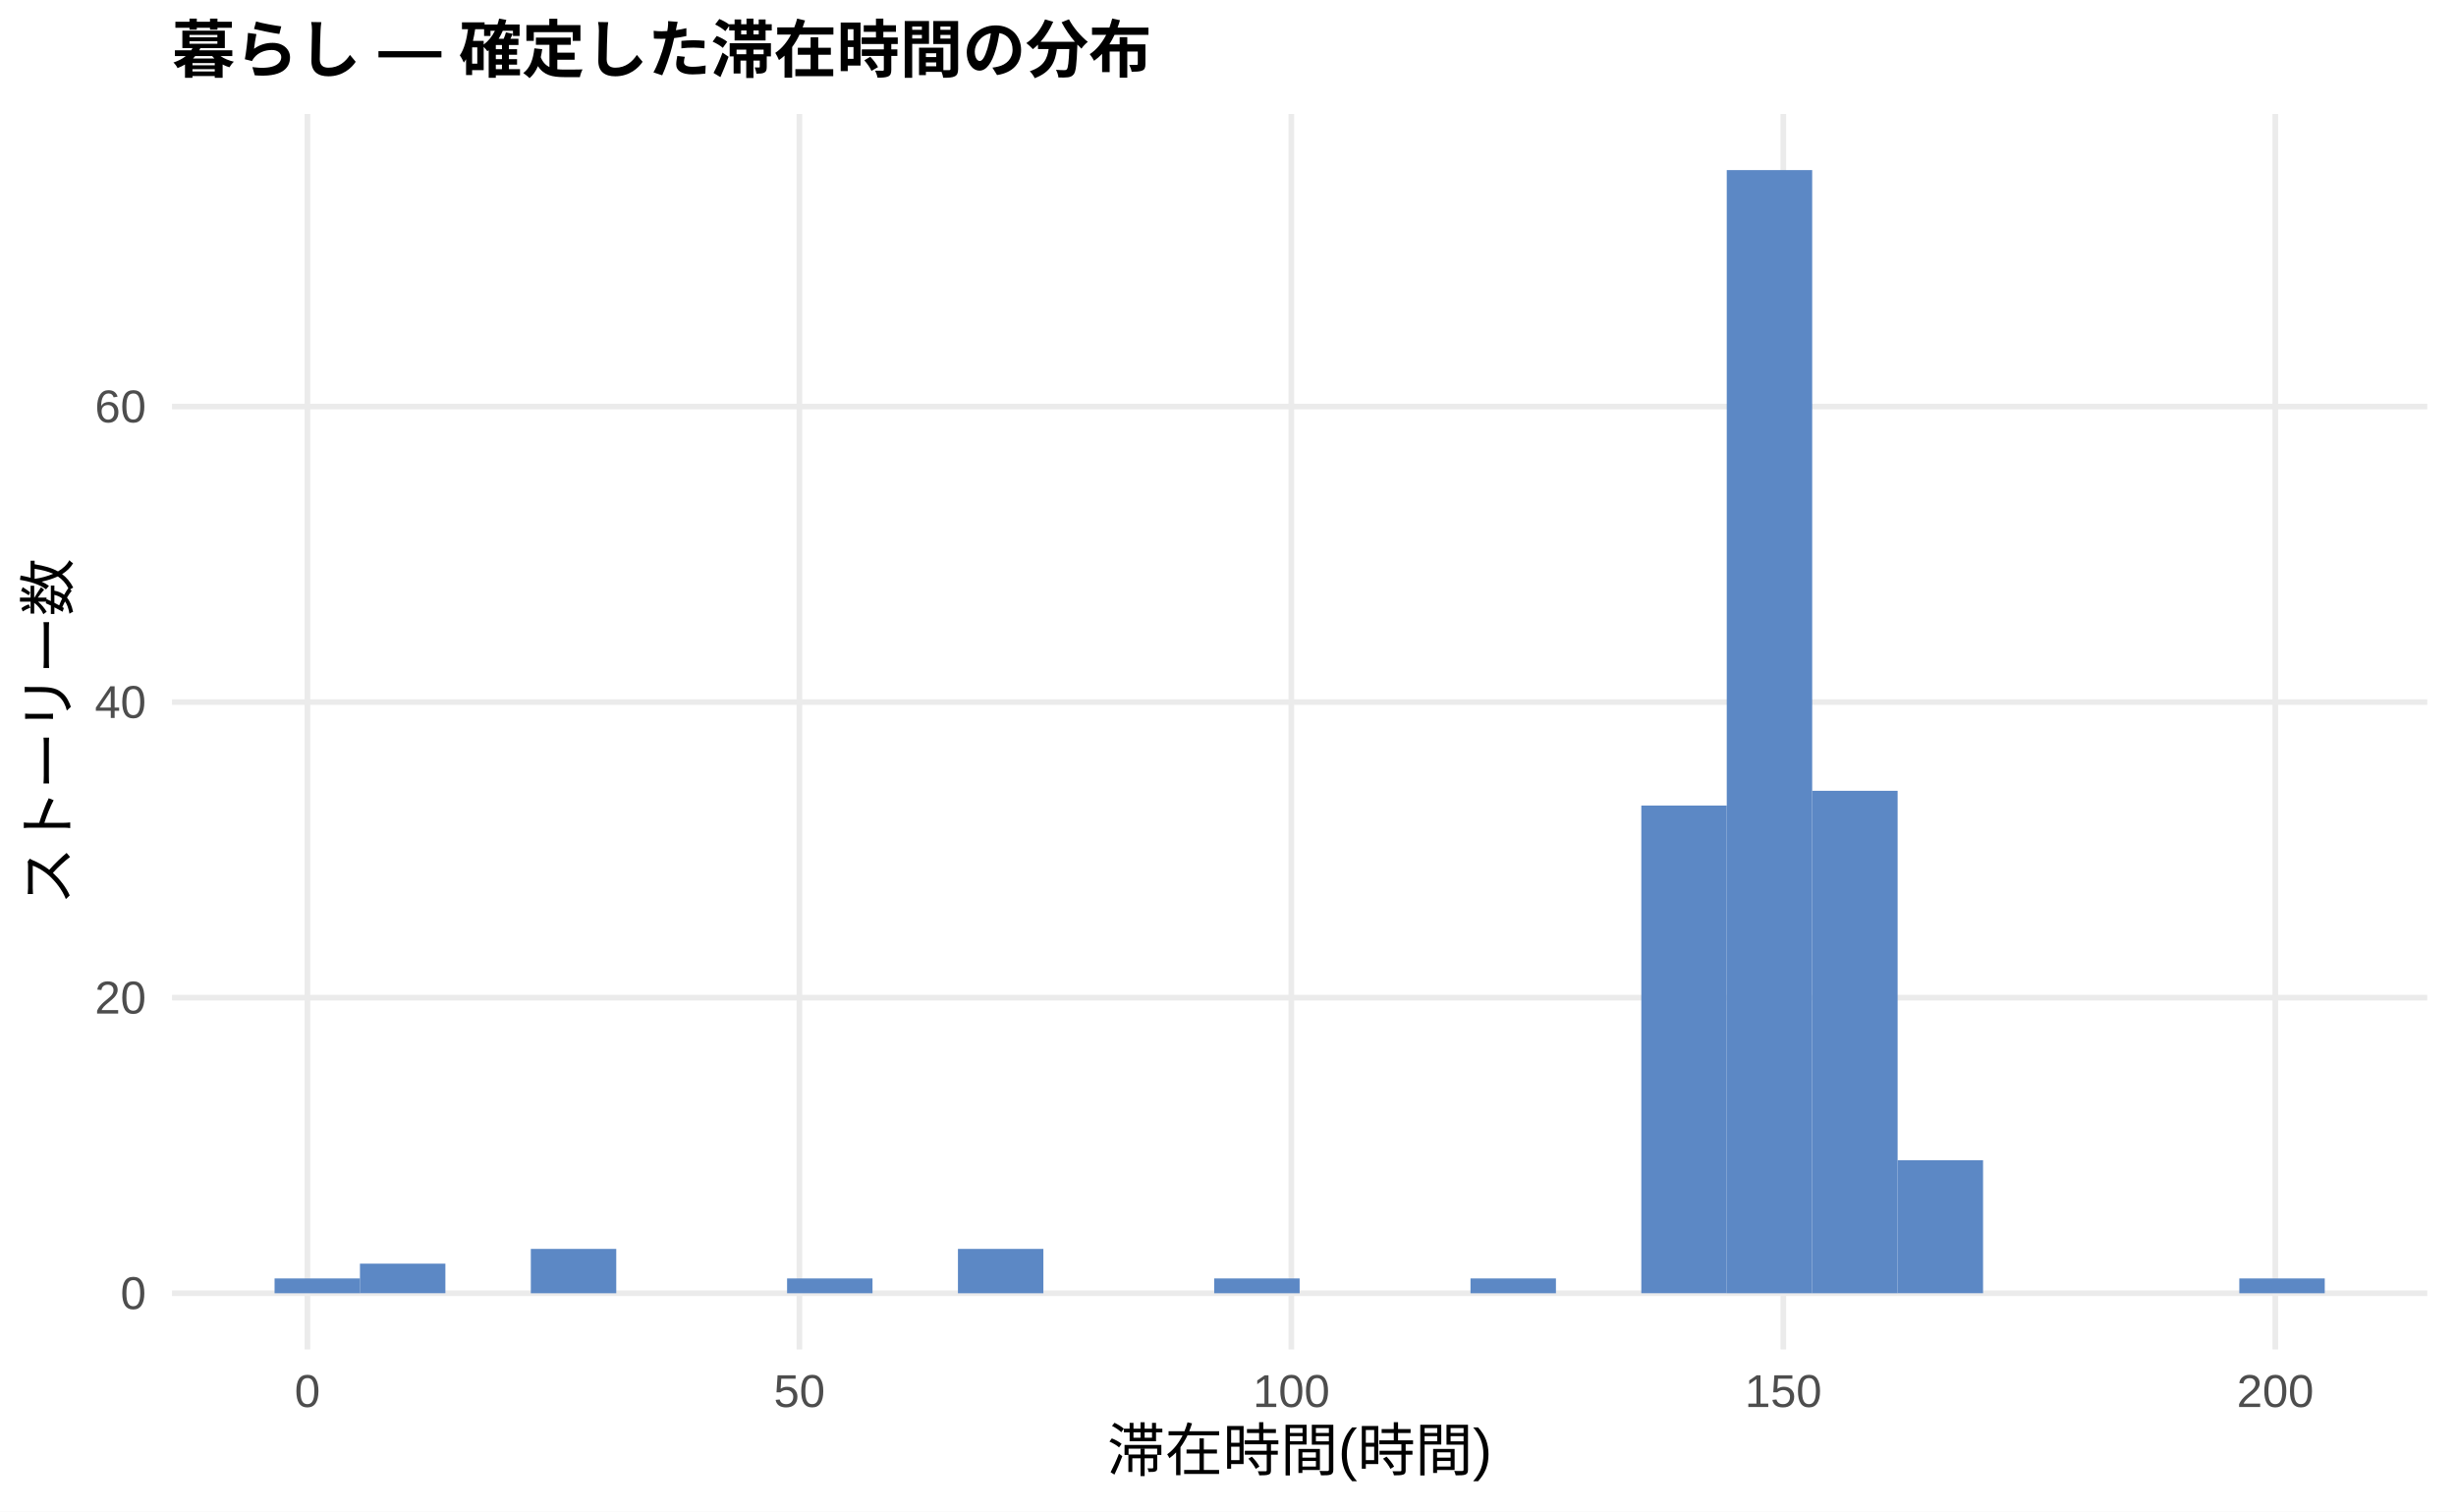
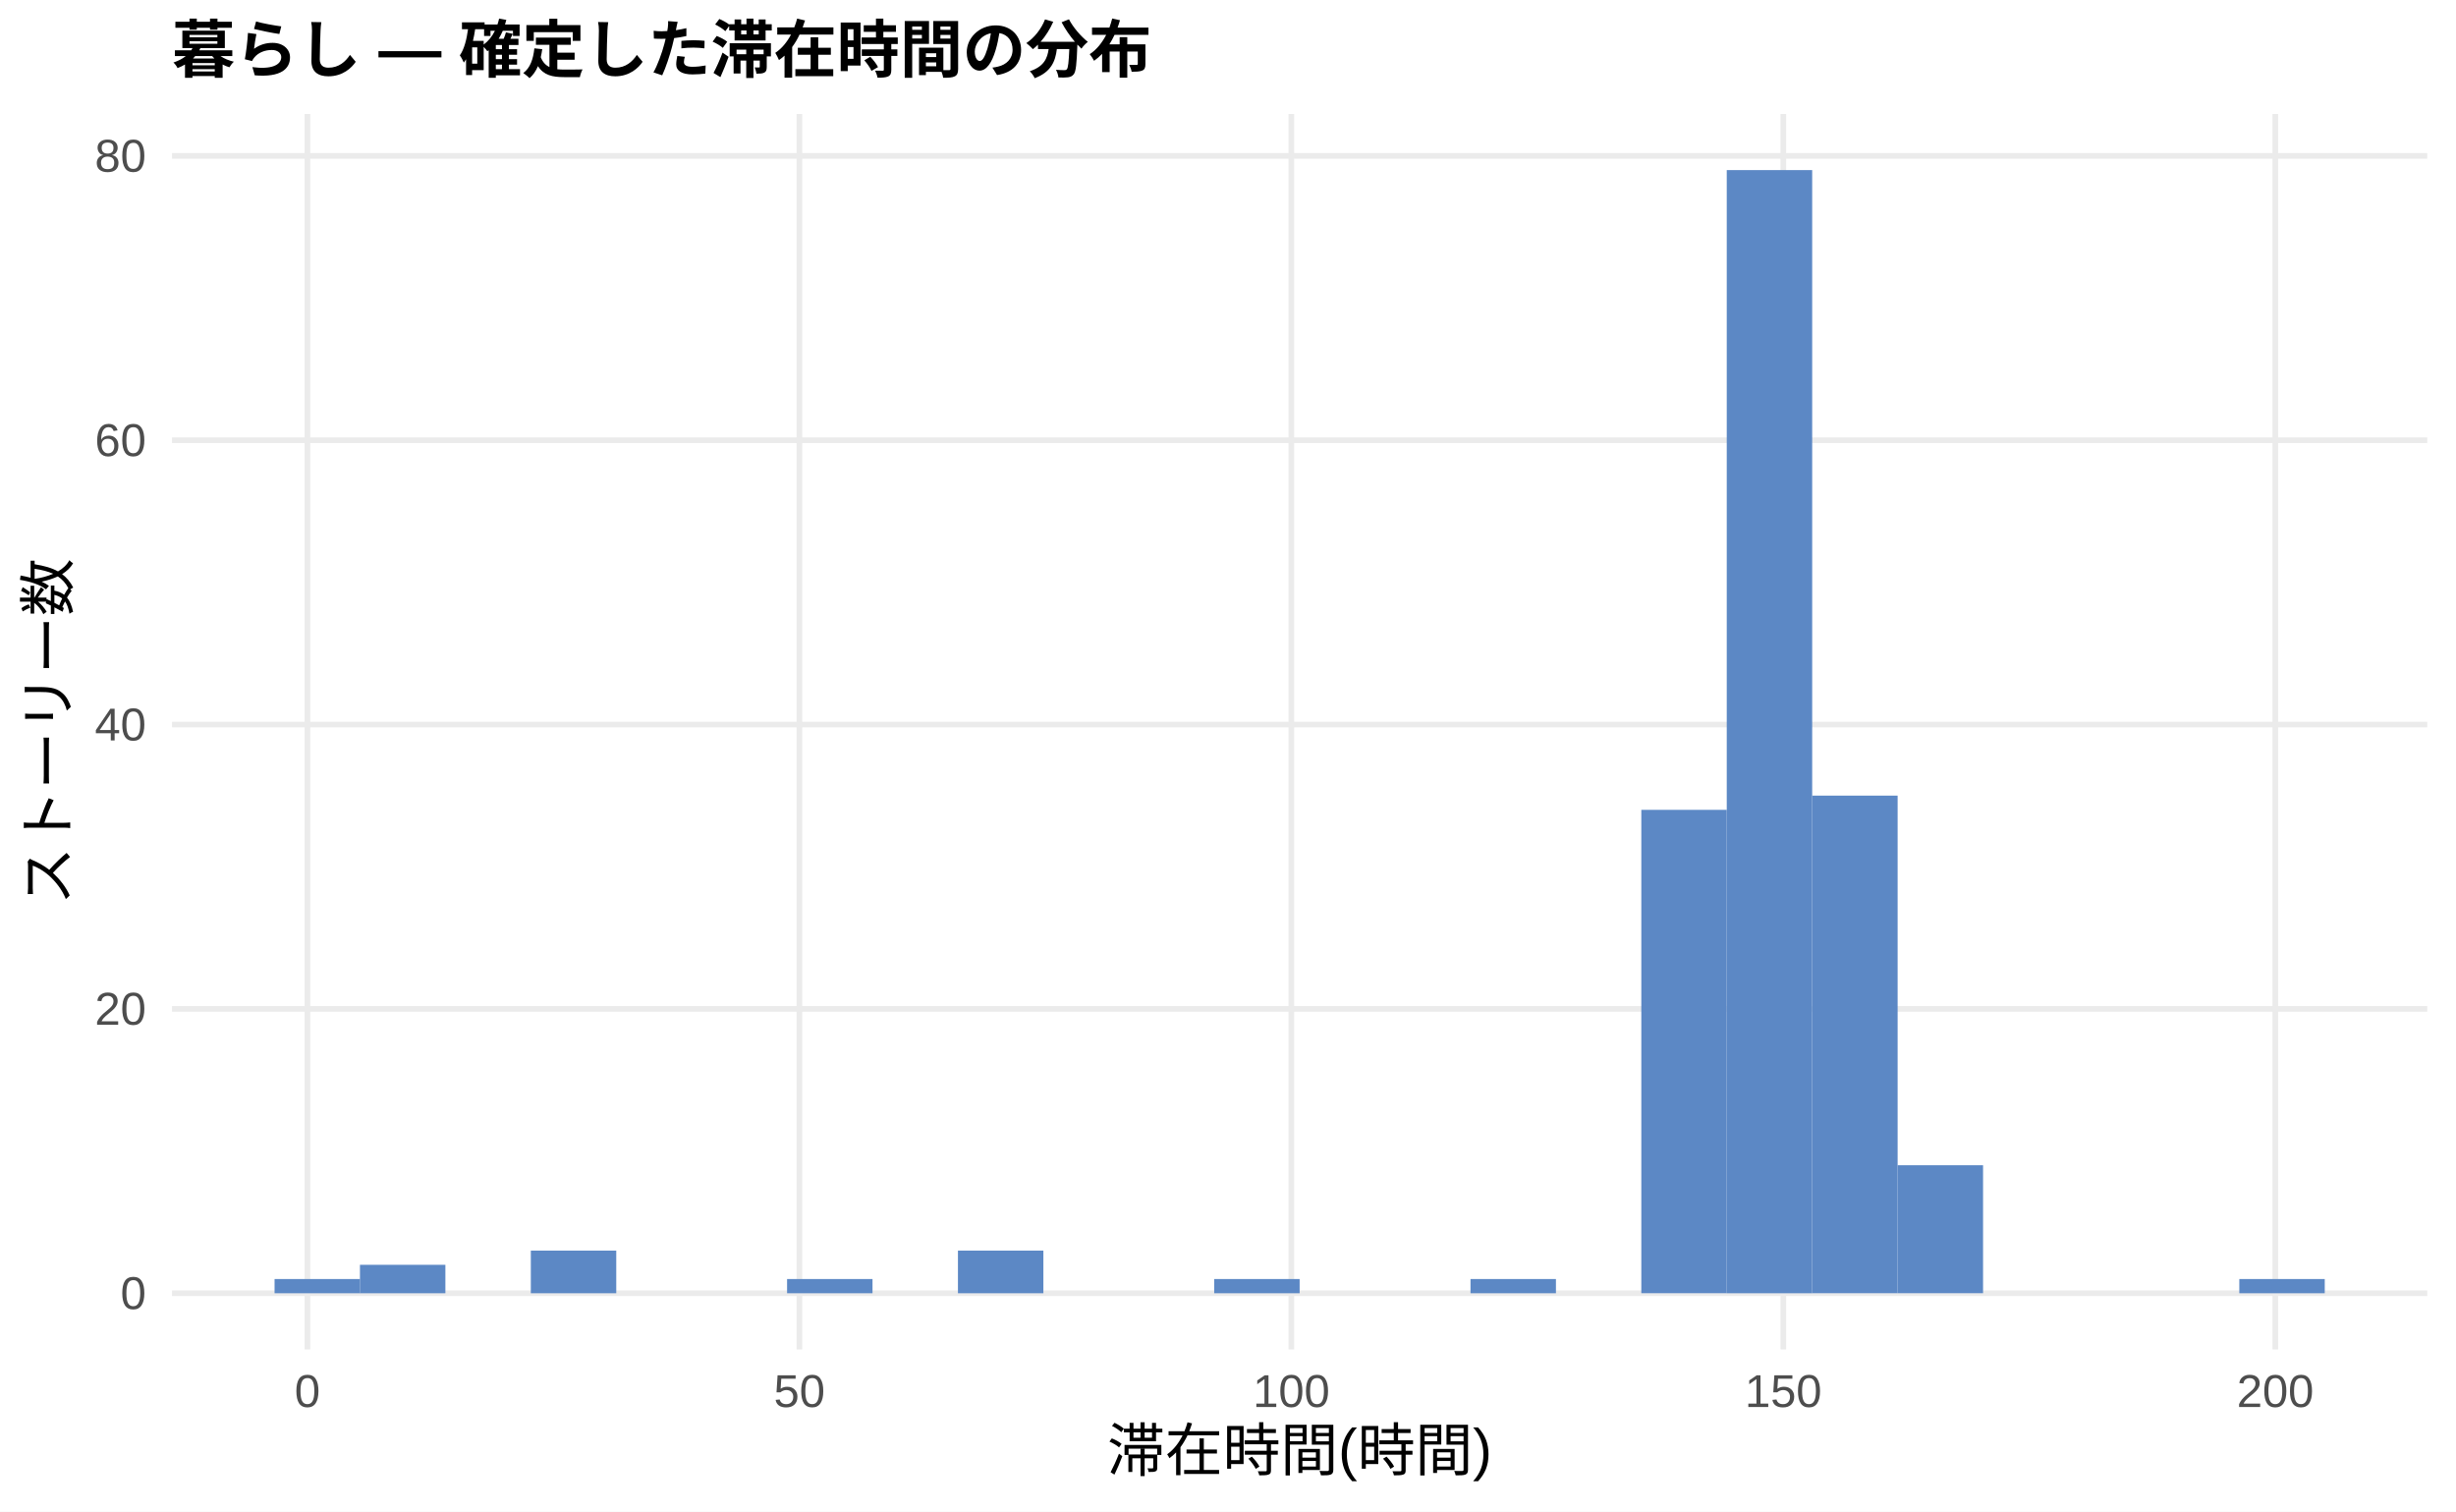
<svg xmlns="http://www.w3.org/2000/svg" width="468.00pt" height="288.00pt" viewBox="0 0 468.00 288.00">
  <g class="svglite">
    <defs>
      <style type="text/css">
    .svglite line, .svglite polyline, .svglite polygon, .svglite path, .svglite rect, .svglite circle {
      fill: none;
      stroke: #000000;
      stroke-linecap: round;
      stroke-linejoin: round;
      stroke-miterlimit: 10.00;
    }
    .svglite text {
      white-space: pre;
    }
    .svglite g.glyphgroup path {
      fill: inherit;
      stroke: none;
    }
  </style>
    </defs>
    <rect width="100%" height="100%" style="stroke: none; fill: #FFFFFF;" />
    <defs>
      <clipPath id="cpMC4wMHw0NjguMDB8MC4wMHwyODguMDA=">
        <rect x="0.00" y="0.00" width="468.00" height="288.00" />
      </clipPath>
    </defs>
    <g clip-path="url(#cpMC4wMHw0NjguMDB8MC4wMHwyODguMDA=)">
      <rect x="0.00" y="0.00" width="468.00" height="288.00" style="stroke-width: 1.07; stroke: none; fill: #FFFFFF;" />
    </g>
    <defs>
      <clipPath id="cpMzIuNzh8NDYyLjUyfDIxLjcxfDI1Ny4xMg==">
        <rect x="32.78" y="21.71" width="429.74" height="235.41" />
      </clipPath>
    </defs>
    <g clip-path="url(#cpMzIuNzh8NDYyLjUyfDIxLjcxfDI1Ny4xMg==)">
      <polyline points="32.78,246.42 462.52,246.42 " style="stroke-width: 1.07; stroke: #EBEBEB; stroke-linecap: butt;" />
-       <polyline points="32.78,190.10 462.52,190.10 " style="stroke-width: 1.07; stroke: #EBEBEB; stroke-linecap: butt;" />
-       <polyline points="32.78,133.78 462.52,133.78 " style="stroke-width: 1.07; stroke: #EBEBEB; stroke-linecap: butt;" />
-       <polyline points="32.78,77.46 462.52,77.46 " style="stroke-width: 1.07; stroke: #EBEBEB; stroke-linecap: butt;" />
+       <polyline points="32.78,192.24 462.52,192.24 " style="stroke-width: 1.07; stroke: #EBEBEB; stroke-linecap: butt;" />
+       <polyline points="32.78,138.06 462.52,138.06 " style="stroke-width: 1.07; stroke: #EBEBEB; stroke-linecap: butt;" />
+       <polyline points="32.78,83.88 462.52,83.88 " style="stroke-width: 1.07; stroke: #EBEBEB; stroke-linecap: butt;" />
+       <polyline points="32.78,29.70 462.52,29.70 " style="stroke-width: 1.07; stroke: #EBEBEB; stroke-linecap: butt;" />
      <polyline points="58.58,257.12 58.58,21.71 " style="stroke-width: 1.07; stroke: #EBEBEB; stroke-linecap: butt;" />
      <polyline points="152.33,257.12 152.33,21.71 " style="stroke-width: 1.07; stroke: #EBEBEB; stroke-linecap: butt;" />
      <polyline points="246.07,257.12 246.07,21.71 " style="stroke-width: 1.07; stroke: #EBEBEB; stroke-linecap: butt;" />
      <polyline points="339.82,257.12 339.82,21.71 " style="stroke-width: 1.07; stroke: #EBEBEB; stroke-linecap: butt;" />
      <polyline points="433.57,257.12 433.57,21.71 " style="stroke-width: 1.07; stroke: #EBEBEB; stroke-linecap: butt;" />
-       <rect x="52.32" y="243.60" width="16.28" height="2.82" style="stroke-width: 1.07; stroke: none; stroke-linecap: butt; stroke-linejoin: miter; fill: #5C88C5;" />
-       <rect x="68.59" y="240.78" width="16.28" height="5.63" style="stroke-width: 1.07; stroke: none; stroke-linecap: butt; stroke-linejoin: miter; fill: #5C88C5;" />
+       <rect x="52.32" y="243.71" width="16.28" height="2.71" style="stroke-width: 1.07; stroke: none; stroke-linecap: butt; stroke-linejoin: miter; fill: #5C88C5;" />
+       <rect x="68.59" y="241.00" width="16.28" height="5.42" style="stroke-width: 1.07; stroke: none; stroke-linecap: butt; stroke-linejoin: miter; fill: #5C88C5;" />
      <rect x="84.87" y="246.42" width="16.28" height="0.00" style="stroke-width: 1.07; stroke: none; stroke-linecap: butt; stroke-linejoin: miter; fill: #5C88C5;" />
-       <rect x="101.15" y="237.97" width="16.28" height="8.45" style="stroke-width: 1.07; stroke: none; stroke-linecap: butt; stroke-linejoin: miter; fill: #5C88C5;" />
+       <rect x="101.15" y="238.29" width="16.28" height="8.13" style="stroke-width: 1.07; stroke: none; stroke-linecap: butt; stroke-linejoin: miter; fill: #5C88C5;" />
      <rect x="117.43" y="246.42" width="16.28" height="0.00" style="stroke-width: 1.07; stroke: none; stroke-linecap: butt; stroke-linejoin: miter; fill: #5C88C5;" />
      <rect x="133.71" y="246.42" width="16.28" height="0.00" style="stroke-width: 1.07; stroke: none; stroke-linecap: butt; stroke-linejoin: miter; fill: #5C88C5;" />
-       <rect x="149.98" y="243.60" width="16.28" height="2.82" style="stroke-width: 1.07; stroke: none; stroke-linecap: butt; stroke-linejoin: miter; fill: #5C88C5;" />
+       <rect x="149.98" y="243.71" width="16.28" height="2.71" style="stroke-width: 1.07; stroke: none; stroke-linecap: butt; stroke-linejoin: miter; fill: #5C88C5;" />
      <rect x="166.26" y="246.42" width="16.28" height="0.00" style="stroke-width: 1.07; stroke: none; stroke-linecap: butt; stroke-linejoin: miter; fill: #5C88C5;" />
-       <rect x="182.54" y="237.97" width="16.28" height="8.45" style="stroke-width: 1.07; stroke: none; stroke-linecap: butt; stroke-linejoin: miter; fill: #5C88C5;" />
+       <rect x="182.54" y="238.29" width="16.28" height="8.13" style="stroke-width: 1.07; stroke: none; stroke-linecap: butt; stroke-linejoin: miter; fill: #5C88C5;" />
      <rect x="198.82" y="246.42" width="16.28" height="0.00" style="stroke-width: 1.07; stroke: none; stroke-linecap: butt; stroke-linejoin: miter; fill: #5C88C5;" />
      <rect x="215.10" y="246.42" width="16.28" height="0.00" style="stroke-width: 1.07; stroke: none; stroke-linecap: butt; stroke-linejoin: miter; fill: #5C88C5;" />
-       <rect x="231.37" y="243.60" width="16.28" height="2.82" style="stroke-width: 1.07; stroke: none; stroke-linecap: butt; stroke-linejoin: miter; fill: #5C88C5;" />
+       <rect x="231.37" y="243.71" width="16.28" height="2.71" style="stroke-width: 1.07; stroke: none; stroke-linecap: butt; stroke-linejoin: miter; fill: #5C88C5;" />
      <rect x="247.65" y="246.42" width="16.28" height="0.00" style="stroke-width: 1.07; stroke: none; stroke-linecap: butt; stroke-linejoin: miter; fill: #5C88C5;" />
      <rect x="263.93" y="246.42" width="16.28" height="0.00" style="stroke-width: 1.07; stroke: none; stroke-linecap: butt; stroke-linejoin: miter; fill: #5C88C5;" />
-       <rect x="280.21" y="243.60" width="16.28" height="2.82" style="stroke-width: 1.07; stroke: none; stroke-linecap: butt; stroke-linejoin: miter; fill: #5C88C5;" />
+       <rect x="280.21" y="243.71" width="16.28" height="2.71" style="stroke-width: 1.07; stroke: none; stroke-linecap: butt; stroke-linejoin: miter; fill: #5C88C5;" />
      <rect x="296.49" y="246.42" width="16.28" height="0.00" style="stroke-width: 1.07; stroke: none; stroke-linecap: butt; stroke-linejoin: miter; fill: #5C88C5;" />
-       <rect x="312.76" y="153.49" width="16.28" height="92.92" style="stroke-width: 1.07; stroke: none; stroke-linecap: butt; stroke-linejoin: miter; fill: #5C88C5;" />
+       <rect x="312.76" y="154.31" width="16.28" height="92.10" style="stroke-width: 1.07; stroke: none; stroke-linecap: butt; stroke-linejoin: miter; fill: #5C88C5;" />
      <rect x="329.04" y="32.41" width="16.28" height="214.01" style="stroke-width: 1.07; stroke: none; stroke-linecap: butt; stroke-linejoin: miter; fill: #5C88C5;" />
-       <rect x="345.32" y="150.68" width="16.28" height="95.74" style="stroke-width: 1.07; stroke: none; stroke-linecap: butt; stroke-linejoin: miter; fill: #5C88C5;" />
-       <rect x="361.60" y="221.07" width="16.28" height="25.34" style="stroke-width: 1.07; stroke: none; stroke-linecap: butt; stroke-linejoin: miter; fill: #5C88C5;" />
+       <rect x="345.32" y="151.60" width="16.28" height="94.81" style="stroke-width: 1.07; stroke: none; stroke-linecap: butt; stroke-linejoin: miter; fill: #5C88C5;" />
+       <rect x="361.60" y="222.03" width="16.28" height="24.38" style="stroke-width: 1.07; stroke: none; stroke-linecap: butt; stroke-linejoin: miter; fill: #5C88C5;" />
      <rect x="377.87" y="246.42" width="16.28" height="0.00" style="stroke-width: 1.07; stroke: none; stroke-linecap: butt; stroke-linejoin: miter; fill: #5C88C5;" />
      <rect x="394.15" y="246.42" width="16.28" height="0.00" style="stroke-width: 1.07; stroke: none; stroke-linecap: butt; stroke-linejoin: miter; fill: #5C88C5;" />
      <rect x="410.43" y="246.42" width="16.28" height="0.00" style="stroke-width: 1.07; stroke: none; stroke-linecap: butt; stroke-linejoin: miter; fill: #5C88C5;" />
-       <rect x="426.71" y="243.60" width="16.28" height="2.82" style="stroke-width: 1.07; stroke: none; stroke-linecap: butt; stroke-linejoin: miter; fill: #5C88C5;" />
+       <rect x="426.71" y="243.71" width="16.28" height="2.71" style="stroke-width: 1.07; stroke: none; stroke-linecap: butt; stroke-linejoin: miter; fill: #5C88C5;" />
    </g>
    <g clip-path="url(#cpMC4wMHw0NjguMDB8MC4wMHwyODguMDA=)">
      <text x="27.85" y="249.44" text-anchor="end" style="font-size: 8.80px;fill: #4D4D4D; font-family: &quot;Liberation Sans&quot;;" textLength="4.89px" lengthAdjust="spacingAndGlyphs">0</text>
-       <text x="27.85" y="193.13" text-anchor="end" style="font-size: 8.80px;fill: #4D4D4D; font-family: &quot;Liberation Sans&quot;;" textLength="9.78px" lengthAdjust="spacingAndGlyphs">20</text>
-       <text x="27.85" y="136.81" text-anchor="end" style="font-size: 8.80px;fill: #4D4D4D; font-family: &quot;Liberation Sans&quot;;" textLength="9.78px" lengthAdjust="spacingAndGlyphs">40</text>
-       <text x="27.85" y="80.49" text-anchor="end" style="font-size: 8.80px;fill: #4D4D4D; font-family: &quot;Liberation Sans&quot;;" textLength="9.78px" lengthAdjust="spacingAndGlyphs">60</text>
+       <text x="27.85" y="195.26" text-anchor="end" style="font-size: 8.80px;fill: #4D4D4D; font-family: &quot;Liberation Sans&quot;;" textLength="9.78px" lengthAdjust="spacingAndGlyphs">20</text>
+       <text x="27.85" y="141.09" text-anchor="end" style="font-size: 8.80px;fill: #4D4D4D; font-family: &quot;Liberation Sans&quot;;" textLength="9.78px" lengthAdjust="spacingAndGlyphs">40</text>
+       <text x="27.85" y="86.91" text-anchor="end" style="font-size: 8.80px;fill: #4D4D4D; font-family: &quot;Liberation Sans&quot;;" textLength="9.78px" lengthAdjust="spacingAndGlyphs">60</text>
+       <text x="27.85" y="32.73" text-anchor="end" style="font-size: 8.80px;fill: #4D4D4D; font-family: &quot;Liberation Sans&quot;;" textLength="9.78px" lengthAdjust="spacingAndGlyphs">80</text>
      <text x="58.58" y="268.10" text-anchor="middle" style="font-size: 8.80px;fill: #4D4D4D; font-family: &quot;Liberation Sans&quot;;" textLength="4.89px" lengthAdjust="spacingAndGlyphs">0</text>
      <text x="152.33" y="268.10" text-anchor="middle" style="font-size: 8.80px;fill: #4D4D4D; font-family: &quot;Liberation Sans&quot;;" textLength="9.78px" lengthAdjust="spacingAndGlyphs">50</text>
      <text x="246.07" y="268.10" text-anchor="middle" style="font-size: 8.80px;fill: #4D4D4D; font-family: &quot;Liberation Sans&quot;;" textLength="14.67px" lengthAdjust="spacingAndGlyphs">100</text>
      <text x="339.82" y="268.10" text-anchor="middle" style="font-size: 8.80px;fill: #4D4D4D; font-family: &quot;Liberation Sans&quot;;" textLength="14.67px" lengthAdjust="spacingAndGlyphs">150</text>
      <text x="433.57" y="268.10" text-anchor="middle" style="font-size: 8.80px;fill: #4D4D4D; font-family: &quot;Liberation Sans&quot;;" textLength="14.67px" lengthAdjust="spacingAndGlyphs">200</text>
      <text x="247.65" y="280.24" text-anchor="middle" style="font-size: 11.00px; font-family: &quot;Liberation Sans&quot;;" textLength="73.31px" lengthAdjust="spacingAndGlyphs">滞在時間(時間)</text>
      <text transform="translate(13.05,139.41) rotate(-90)" text-anchor="middle" style="font-size: 11.00px; font-family: &quot;Liberation Sans&quot;;" textLength="66.00px" lengthAdjust="spacingAndGlyphs">ストーリー数</text>
      <text x="32.78" y="13.74" style="font-size: 12.00px; font-weight: bold; font-family: &quot;Liberation Sans&quot;;" textLength="186.66px" lengthAdjust="spacingAndGlyphs">暮らし — 確定した滞在時間の分布</text>
    </g>
  </g>
</svg>
